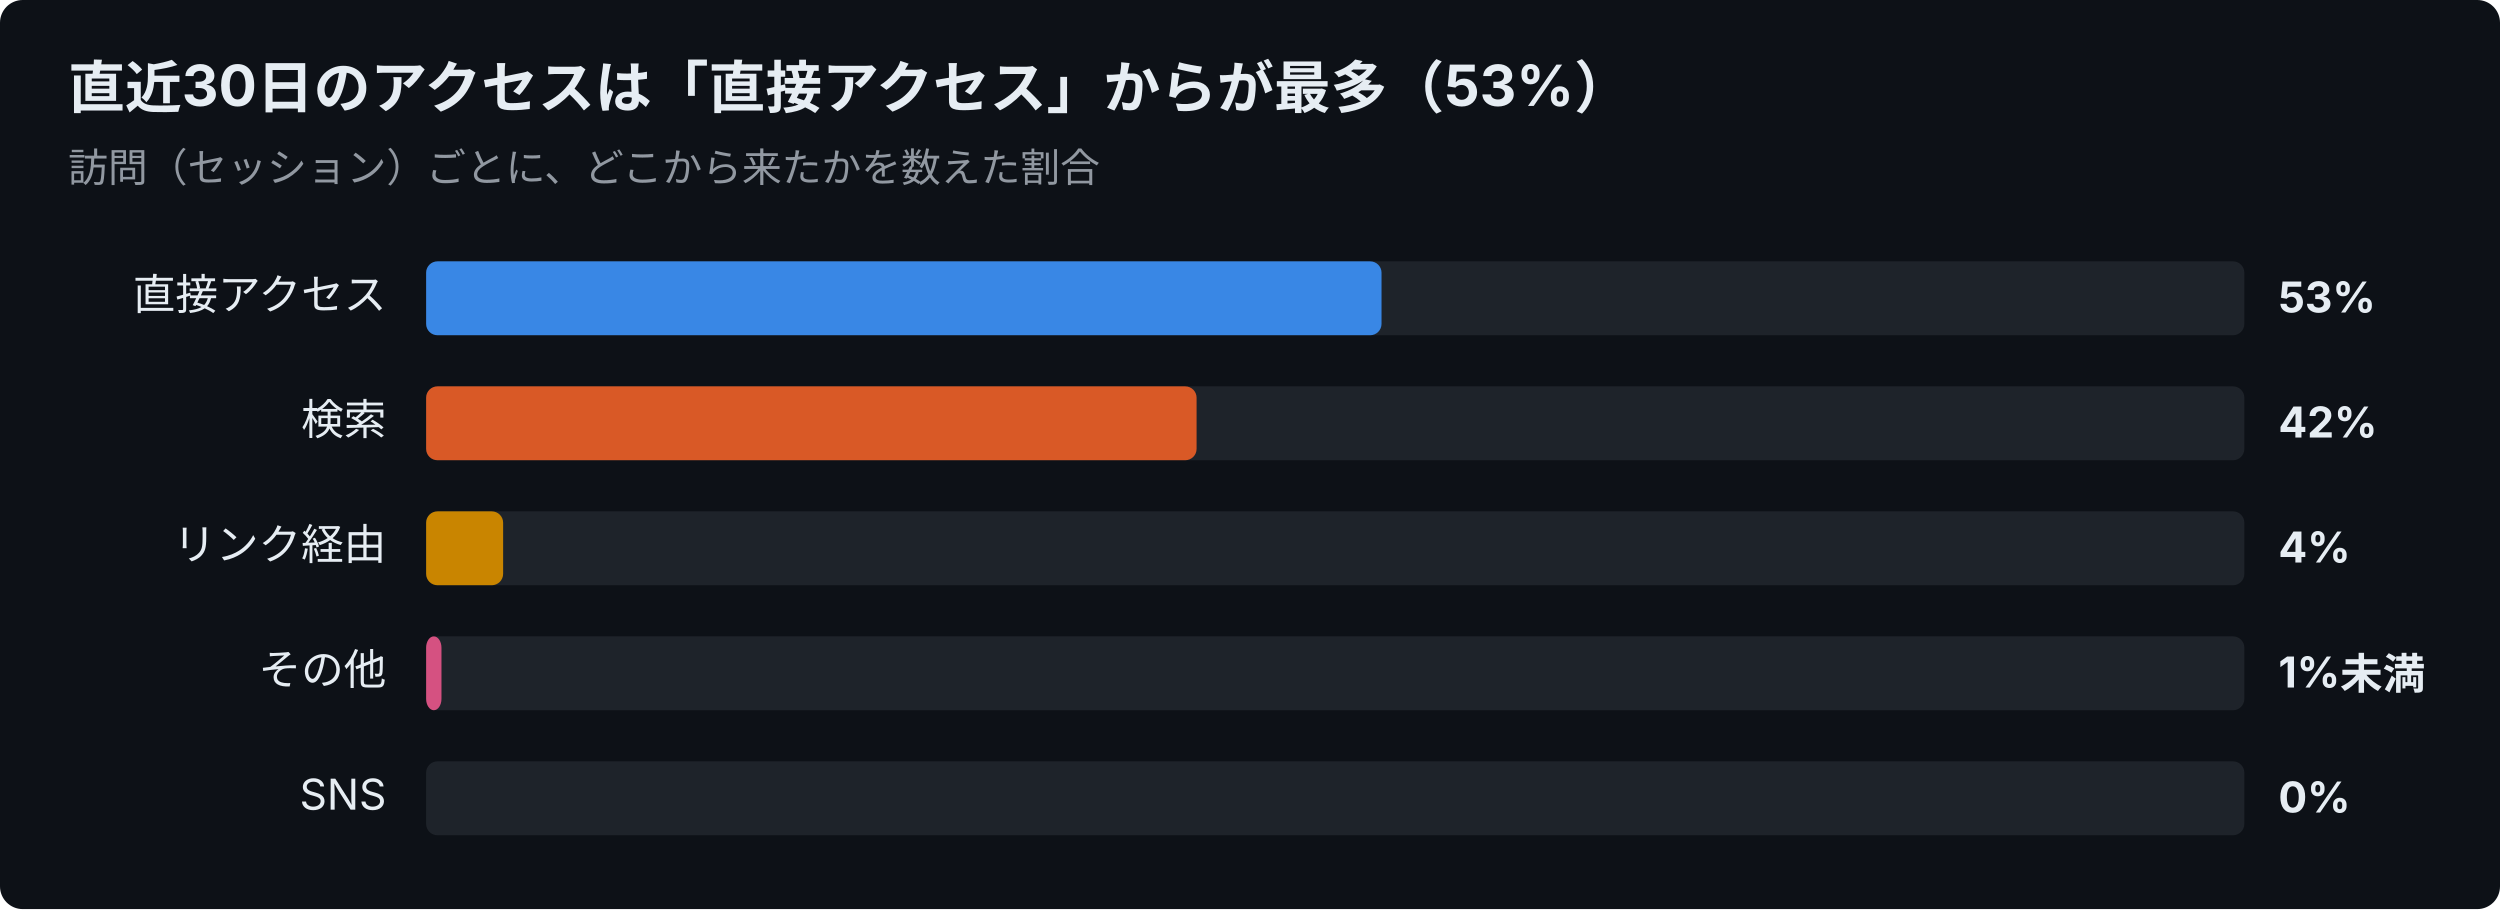
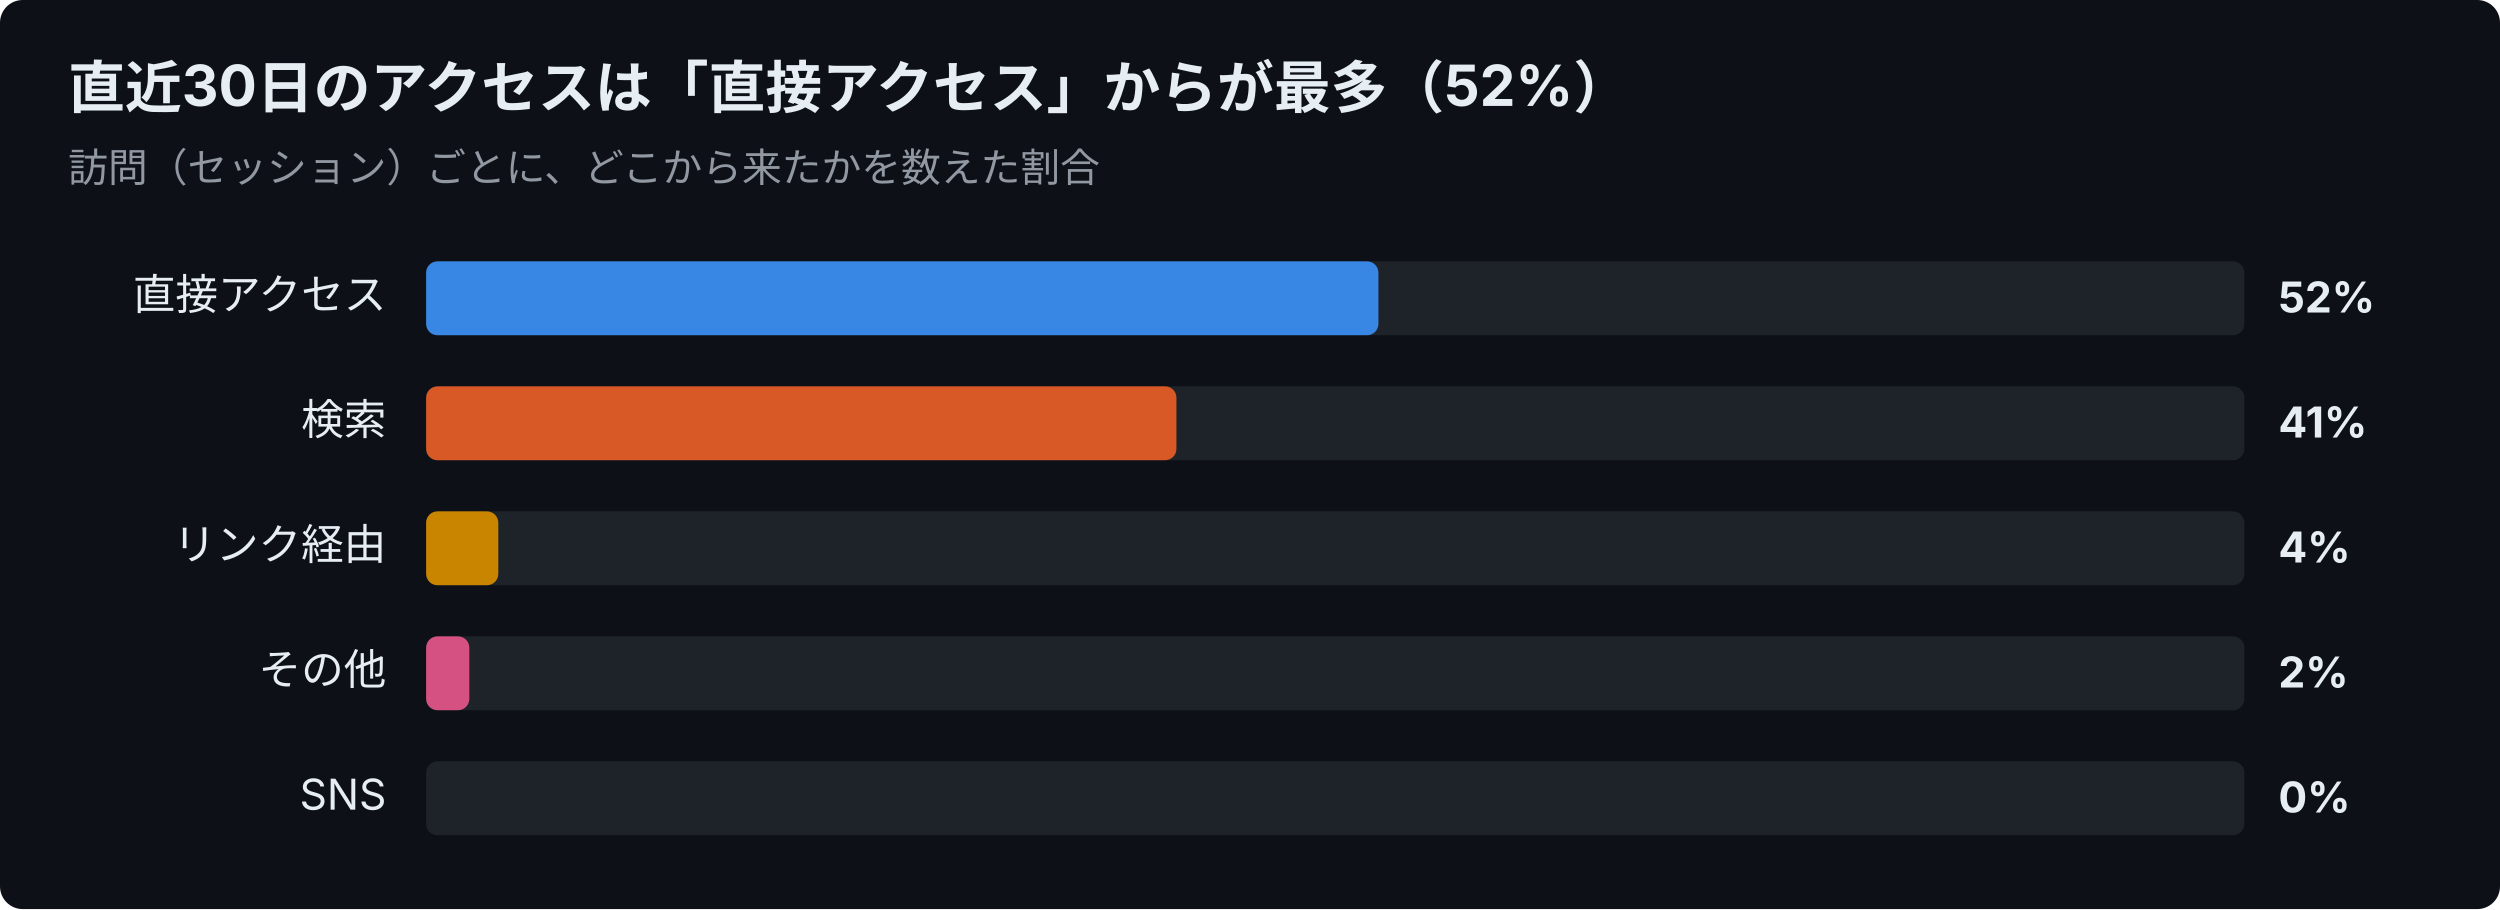
<svg xmlns="http://www.w3.org/2000/svg" width="880" height="320" viewBox="0 0 880 320" font-family="-apple-system,Segoe UI,Hiragino Sans,Noto Sans JP,Yu Gothic,sans-serif">
  <rect width="880" height="320" rx="8" fill="#0d1117" />
-   <text x="24" y="38" font-size="20" font-weight="700" fill="#e6edf3">直近30日のアクセスは「直接アクセス」からが最多（53%）</text>
+   <text x="24" y="38" font-size="20" font-weight="700" fill="#e6edf3">直近30日のアクセスは「直接アクセス」からが最多（52%）</text>
  <text x="24" y="64" font-size="14" fill="#9198a1">訪問（セッション）ごとに、どこから来たかを数えた割合</text>
  <text x="136" y="109" font-size="15" text-anchor="end" fill="#e6edf3">直接アクセス</text>
  <rect x="150" y="92" width="640" height="26" rx="4" fill="#30363d" opacity="0.5" />
-   <rect x="150" y="92" width="336.3" height="26" rx="4" fill="#3987e5" />
-   <text x="802" y="110" font-size="15" font-weight="700" fill="#e6edf3">53%</text>
+   <rect x="150" y="92" width="335.2" height="26" rx="4" fill="#3987e5" />
+   <text x="802" y="110" font-size="15" font-weight="700" fill="#e6edf3">52%</text>
  <text x="136" y="153" font-size="15" text-anchor="end" fill="#e6edf3">検索</text>
  <rect x="150" y="136" width="640" height="26" rx="4" fill="#30363d" opacity="0.5" />
-   <rect x="150" y="136" width="271.2" height="26" rx="4" fill="#d95926" />
-   <text x="802" y="154" font-size="15" font-weight="700" fill="#e6edf3">42%</text>
+   <rect x="150" y="136" width="264.1" height="26" rx="4" fill="#d95926" />
+   <text x="802" y="154" font-size="15" font-weight="700" fill="#e6edf3">41%</text>
  <text x="136" y="197" font-size="15" text-anchor="end" fill="#e6edf3">リンク経由</text>
  <rect x="150" y="180" width="640" height="26" rx="4" fill="#30363d" opacity="0.5" />
-   <rect x="150" y="180" width="27.1" height="26" rx="4" fill="#c98500" />
+   <rect x="150" y="180" width="25.4" height="26" rx="4" fill="#c98500" />
  <text x="802" y="198" font-size="15" font-weight="700" fill="#e6edf3">4%</text>
  <text x="136" y="241" font-size="15" text-anchor="end" fill="#e6edf3">その他</text>
  <rect x="150" y="224" width="640" height="26" rx="4" fill="#30363d" opacity="0.5" />
-   <rect x="150" y="224" width="5.4" height="26" rx="4" fill="#d55181" />
-   <text x="802" y="242" font-size="15" font-weight="700" fill="#e6edf3">1%未満</text>
+   <rect x="150" y="224" width="15.2" height="26" rx="4" fill="#d55181" />
+   <text x="802" y="242" font-size="15" font-weight="700" fill="#e6edf3">2%</text>
  <text x="136" y="285" font-size="15" text-anchor="end" fill="#e6edf3">SNS</text>
  <rect x="150" y="268" width="640" height="26" rx="4" fill="#30363d" opacity="0.5" />
  <text x="802" y="286" font-size="15" font-weight="700" fill="#e6edf3">0%</text>
</svg>
